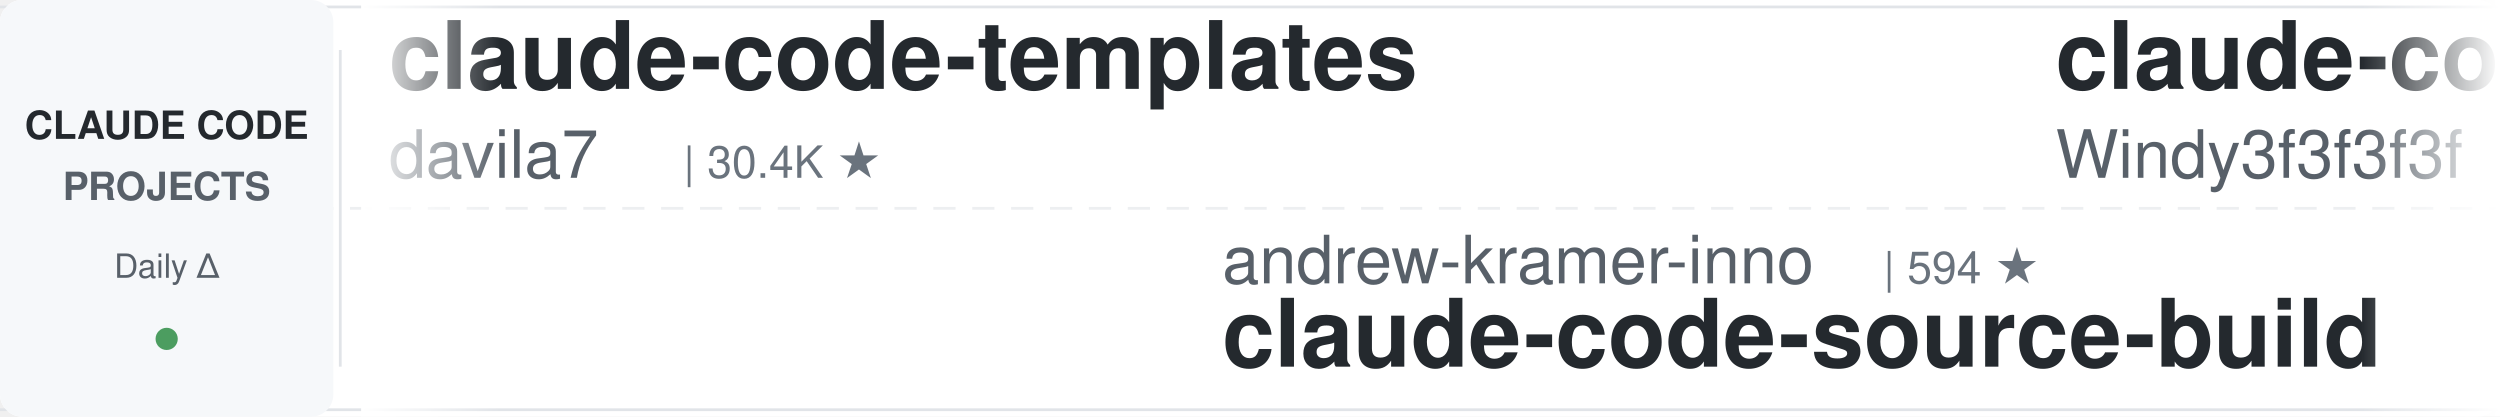
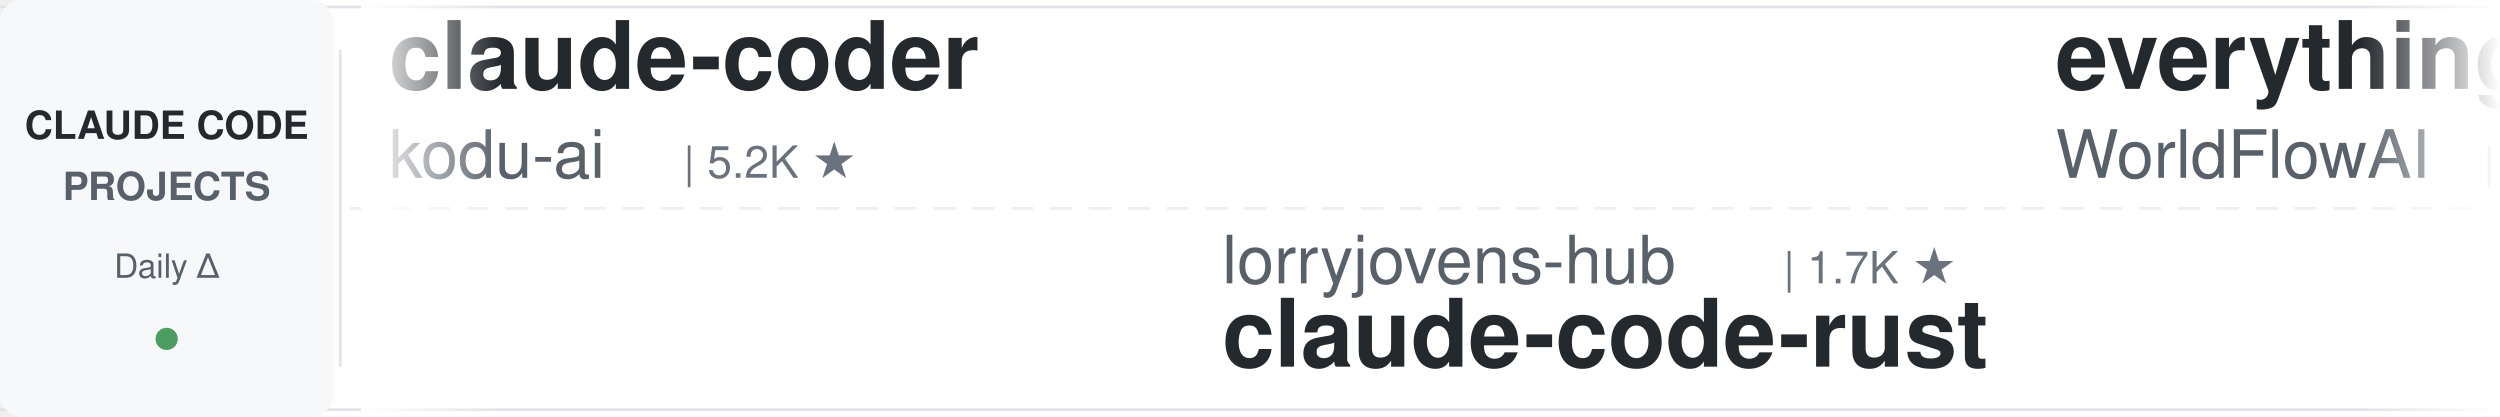
<svg xmlns="http://www.w3.org/2000/svg" width="900" height="150">
  <defs>
    <linearGradient id="leftFade" x1="0%" y1="0%" x2="100%" y2="0%">
      <stop offset="0%" style="stop-color:#ffffff;stop-opacity:1" />
      <stop offset="100%" style="stop-color:#ffffff;stop-opacity:0" />
    </linearGradient>
    <linearGradient id="rightFade" x1="0%" y1="0%" x2="100%" y2="0%">
      <stop offset="0%" style="stop-color:#ffffff;stop-opacity:0" />
      <stop offset="100%" style="stop-color:#ffffff;stop-opacity:1" />
    </linearGradient>
  </defs>
  <rect width="900" height="150" fill="#ffffff" rx="8" />
  <rect x="0" y="2" width="900" height="1" fill="#e1e4e8" />
  <rect x="0" y="147" width="900" height="1" fill="#e1e4e8" />
  <line x1="0" y1="75" x2="900" y2="75" stroke="#e1e4e8" stroke-width="1" stroke-dasharray="8 6" opacity="0.6" />
  <rect x="0" y="0" width="120" height="150" fill="#f6f8fa" rx="8" />
  <text x="60" y="50" font-family="-apple-system, BlinkMacSystemFont, 'Segoe UI', Helvetica, Arial, sans-serif" font-size="14" font-weight="600" fill="#24292e" text-anchor="middle">CLAUDE CODE</text>
  <text x="60" y="72" font-family="-apple-system, BlinkMacSystemFont, 'Segoe UI', Helvetica, Arial, sans-serif" font-size="14" font-weight="600" fill="#586069" text-anchor="middle">PROJECTS</text>
  <text x="60" y="100" font-family="-apple-system, BlinkMacSystemFont, 'Segoe UI', Helvetica, Arial, sans-serif" font-size="12" font-weight="500" fill="#586069" text-anchor="middle">Daily Δ</text>
  <circle cx="60" cy="122" r="4" fill="#22863a" opacity="0.8" />
  <rect x="122" y="18" width="1" height="114" fill="#e1e4e8" />
  <clipPath id="tickerClip">
    <rect x="130" y="0" width="770" height="150" />
  </clipPath>
  <g clip-path="url(#tickerClip)">
    <g id="tickerItems">
      <animateTransform attributeName="transform" attributeType="XML" type="translate" from="0 0" to="-3000 0" dur="54s" repeatCount="indefinite" />
      <g transform="translate(0, 0)">
-         <text x="140" y="32" font-family="-apple-system, BlinkMacSystemFont, 'Segoe UI', Helvetica, Arial, sans-serif" font-size="34" font-weight="600" fill="#24292e">claude-code-templates</text>
-         <text x="140" y="64" font-family="-apple-system, BlinkMacSystemFont, 'Segoe UI', Helvetica, Arial, sans-serif" font-size="24" font-weight="400" fill="#586069">davila7</text>
-         <text x="246" y="64" font-family="-apple-system, BlinkMacSystemFont, 'Segoe UI', Helvetica, Arial, sans-serif" font-size="16" font-weight="500" fill="#6a737d">| 30.4K ★</text>
+         <text x="140" y="32" font-family="-apple-system, BlinkMacSystemFont, 'Segoe UI', Helvetica, Arial, sans-serif" font-size="34" font-weight="600" fill="#24292e">claude-coder</text>
+         <text x="140" y="64" font-family="-apple-system, BlinkMacSystemFont, 'Segoe UI', Helvetica, Arial, sans-serif" font-size="24" font-weight="400" fill="#586069">kodu-ai</text>
+         <text x="246" y="64" font-family="-apple-system, BlinkMacSystemFont, 'Segoe UI', Helvetica, Arial, sans-serif" font-size="16" font-weight="500" fill="#6a737d">| 5.2K ★</text>
      </g>
      <g transform="translate(300, 0)">
-         <text x="140" y="102" font-family="-apple-system, BlinkMacSystemFont, 'Segoe UI', Helvetica, Arial, sans-serif" font-size="24" font-weight="400" fill="#586069">andrew-kramer-inno</text>
-         <text x="378" y="102" font-family="-apple-system, BlinkMacSystemFont, 'Segoe UI', Helvetica, Arial, sans-serif" font-size="16" font-weight="500" fill="#6a737d">| 594 ★</text>
-         <text x="140" y="132" font-family="-apple-system, BlinkMacSystemFont, 'Segoe UI', Helvetica, Arial, sans-serif" font-size="34" font-weight="600" fill="#24292e">claude-code-source-build</text>
+         <text x="140" y="102" font-family="-apple-system, BlinkMacSystemFont, 'Segoe UI', Helvetica, Arial, sans-serif" font-size="24" font-weight="400" fill="#586069">lorryjovens-hub</text>
+         <text x="342" y="102" font-family="-apple-system, BlinkMacSystemFont, 'Segoe UI', Helvetica, Arial, sans-serif" font-size="16" font-weight="500" fill="#6a737d">| 1.7K ★</text>
+         <text x="140" y="132" font-family="-apple-system, BlinkMacSystemFont, 'Segoe UI', Helvetica, Arial, sans-serif" font-size="34" font-weight="600" fill="#24292e">claude-code-rust</text>
      </g>
      <g transform="translate(600, 0)">
-         <text x="140" y="32" font-family="-apple-system, BlinkMacSystemFont, 'Segoe UI', Helvetica, Arial, sans-serif" font-size="34" font-weight="600" fill="#24292e">claude-code-from-scratch</text>
-         <text x="140" y="64" font-family="-apple-system, BlinkMacSystemFont, 'Segoe UI', Helvetica, Arial, sans-serif" font-size="24" font-weight="400" fill="#586069">Windy3f3f3f3f</text>
-         <text x="318" y="64" font-family="-apple-system, BlinkMacSystemFont, 'Segoe UI', Helvetica, Arial, sans-serif" font-size="16" font-weight="500" fill="#6a737d">| 2.6K ★</text>
+         <text x="140" y="32" font-family="-apple-system, BlinkMacSystemFont, 'Segoe UI', Helvetica, Arial, sans-serif" font-size="34" font-weight="600" fill="#24292e">everything-claude-code</text>
+         <text x="140" y="64" font-family="-apple-system, BlinkMacSystemFont, 'Segoe UI', Helvetica, Arial, sans-serif" font-size="24" font-weight="400" fill="#586069">WorldFlowAI</text>
+         <text x="294" y="64" font-family="-apple-system, BlinkMacSystemFont, 'Segoe UI', Helvetica, Arial, sans-serif" font-size="16" font-weight="500" fill="#6a737d">| 1.7K ★</text>
      </g>
      <g transform="translate(900, 0)">
-         <text x="140" y="102" font-family="-apple-system, BlinkMacSystemFont, 'Segoe UI', Helvetica, Arial, sans-serif" font-size="24" font-weight="400" fill="#586069">Alishahryar1</text>
-         <text x="306" y="102" font-family="-apple-system, BlinkMacSystemFont, 'Segoe UI', Helvetica, Arial, sans-serif" font-size="16" font-weight="500" fill="#6a737d">| 49.3K ★</text>
-         <text x="140" y="132" font-family="-apple-system, BlinkMacSystemFont, 'Segoe UI', Helvetica, Arial, sans-serif" font-size="34" font-weight="600" fill="#24292e">free-claude-code</text>
+         <text x="140" y="102" font-family="-apple-system, BlinkMacSystemFont, 'Segoe UI', Helvetica, Arial, sans-serif" font-size="24" font-weight="400" fill="#586069">AprilNEA</text>
+         <text x="258" y="102" font-family="-apple-system, BlinkMacSystemFont, 'Segoe UI', Helvetica, Arial, sans-serif" font-size="16" font-weight="500" fill="#6a737d">| 391 ★</text>
+         <text x="140" y="132" font-family="-apple-system, BlinkMacSystemFont, 'Segoe UI', Helvetica, Arial, sans-serif" font-size="34" font-weight="600" fill="#24292e">claude-code-source</text>
      </g>
      <g transform="translate(1200, 0)">
-         <text x="140" y="32" font-family="-apple-system, BlinkMacSystemFont, 'Segoe UI', Helvetica, Arial, sans-serif" font-size="34" font-weight="600" fill="#24292e">claude-code-guide</text>
-         <text x="140" y="64" font-family="-apple-system, BlinkMacSystemFont, 'Segoe UI', Helvetica, Arial, sans-serif" font-size="24" font-weight="400" fill="#586069">zebbern</text>
-         <text x="246" y="64" font-family="-apple-system, BlinkMacSystemFont, 'Segoe UI', Helvetica, Arial, sans-serif" font-size="16" font-weight="500" fill="#6a737d">| 4.6K ★</text>
+         <text x="140" y="32" font-family="-apple-system, BlinkMacSystemFont, 'Segoe UI', Helvetica, Arial, sans-serif" font-size="34" font-weight="600" fill="#24292e">claude-code-best-practic...</text>
+         <text x="140" y="64" font-family="-apple-system, BlinkMacSystemFont, 'Segoe UI', Helvetica, Arial, sans-serif" font-size="24" font-weight="400" fill="#586069">shanraisshan</text>
+         <text x="306" y="64" font-family="-apple-system, BlinkMacSystemFont, 'Segoe UI', Helvetica, Arial, sans-serif" font-size="16" font-weight="500" fill="#6a737d">| 65.0K ★</text>
      </g>
      <g transform="translate(1500, 0)">
-         <text x="140" y="102" font-family="-apple-system, BlinkMacSystemFont, 'Segoe UI', Helvetica, Arial, sans-serif" font-size="24" font-weight="400" fill="#586069">anthropics</text>
-         <text x="282" y="102" font-family="-apple-system, BlinkMacSystemFont, 'Segoe UI', Helvetica, Arial, sans-serif" font-size="16" font-weight="500" fill="#6a737d">| 171.4K ★</text>
-         <text x="140" y="132" font-family="-apple-system, BlinkMacSystemFont, 'Segoe UI', Helvetica, Arial, sans-serif" font-size="34" font-weight="600" fill="#24292e">skills</text>
+         <text x="140" y="102" font-family="-apple-system, BlinkMacSystemFont, 'Segoe UI', Helvetica, Arial, sans-serif" font-size="24" font-weight="400" fill="#586069">https-deeplearning-ai</text>
+         <text x="414" y="102" font-family="-apple-system, BlinkMacSystemFont, 'Segoe UI', Helvetica, Arial, sans-serif" font-size="16" font-weight="500" fill="#6a737d">| 544 ★</text>
+         <text x="140" y="132" font-family="-apple-system, BlinkMacSystemFont, 'Segoe UI', Helvetica, Arial, sans-serif" font-size="34" font-weight="600" fill="#24292e">sc-claude-code-files</text>
      </g>
      <g transform="translate(1800, 0)">
-         <text x="140" y="32" font-family="-apple-system, BlinkMacSystemFont, 'Segoe UI', Helvetica, Arial, sans-serif" font-size="34" font-weight="600" fill="#24292e">andrej-karpathy-skills</text>
-         <text x="140" y="64" font-family="-apple-system, BlinkMacSystemFont, 'Segoe UI', Helvetica, Arial, sans-serif" font-size="24" font-weight="400" fill="#586069">multica-ai</text>
-         <text x="282" y="64" font-family="-apple-system, BlinkMacSystemFont, 'Segoe UI', Helvetica, Arial, sans-serif" font-size="16" font-weight="500" fill="#6a737d">| 206.7K ★</text>
+         <text x="140" y="32" font-family="-apple-system, BlinkMacSystemFont, 'Segoe UI', Helvetica, Arial, sans-serif" font-size="34" font-weight="600" fill="#24292e">claude-code-my-workflow</text>
+         <text x="140" y="64" font-family="-apple-system, BlinkMacSystemFont, 'Segoe UI', Helvetica, Arial, sans-serif" font-size="24" font-weight="400" fill="#586069">pedrohcgs</text>
+         <text x="270" y="64" font-family="-apple-system, BlinkMacSystemFont, 'Segoe UI', Helvetica, Arial, sans-serif" font-size="16" font-weight="500" fill="#6a737d">| 1.5K ★</text>
      </g>
      <g transform="translate(2100, 0)">
-         <text x="140" y="102" font-family="-apple-system, BlinkMacSystemFont, 'Segoe UI', Helvetica, Arial, sans-serif" font-size="24" font-weight="400" fill="#586069">FlorianBruniaux</text>
-         <text x="342" y="102" font-family="-apple-system, BlinkMacSystemFont, 'Segoe UI', Helvetica, Arial, sans-serif" font-size="16" font-weight="500" fill="#6a737d">| 5.8K ★</text>
-         <text x="140" y="132" font-family="-apple-system, BlinkMacSystemFont, 'Segoe UI', Helvetica, Arial, sans-serif" font-size="34" font-weight="600" fill="#24292e">claude-code-ultimate-gui...</text>
+         <text x="140" y="102" font-family="-apple-system, BlinkMacSystemFont, 'Segoe UI', Helvetica, Arial, sans-serif" font-size="24" font-weight="400" fill="#586069">VoltAgent</text>
+         <text x="270" y="102" font-family="-apple-system, BlinkMacSystemFont, 'Segoe UI', Helvetica, Arial, sans-serif" font-size="16" font-weight="500" fill="#6a737d">| 24.6K ★</text>
+         <text x="140" y="132" font-family="-apple-system, BlinkMacSystemFont, 'Segoe UI', Helvetica, Arial, sans-serif" font-size="34" font-weight="600" fill="#24292e">awesome-claude-code-suba...</text>
      </g>
      <g transform="translate(2400, 0)">
-         <text x="140" y="32" font-family="-apple-system, BlinkMacSystemFont, 'Segoe UI', Helvetica, Arial, sans-serif" font-size="34" font-weight="600" fill="#24292e">claude-code-book</text>
-         <text x="140" y="64" font-family="-apple-system, BlinkMacSystemFont, 'Segoe UI', Helvetica, Arial, sans-serif" font-size="24" font-weight="400" fill="#586069">lintsinghua</text>
-         <text x="294" y="64" font-family="-apple-system, BlinkMacSystemFont, 'Segoe UI', Helvetica, Arial, sans-serif" font-size="16" font-weight="500" fill="#6a737d">| 4.1K ★</text>
+         <text x="140" y="32" font-family="-apple-system, BlinkMacSystemFont, 'Segoe UI', Helvetica, Arial, sans-serif" font-size="34" font-weight="600" fill="#24292e">Dive-into-Claude-Code</text>
+         <text x="140" y="64" font-family="-apple-system, BlinkMacSystemFont, 'Segoe UI', Helvetica, Arial, sans-serif" font-size="24" font-weight="400" fill="#586069">VILA-Lab</text>
+         <text x="258" y="64" font-family="-apple-system, BlinkMacSystemFont, 'Segoe UI', Helvetica, Arial, sans-serif" font-size="16" font-weight="500" fill="#6a737d">| 2.1K ★</text>
      </g>
      <g transform="translate(2700, 0)">
-         <text x="140" y="102" font-family="-apple-system, BlinkMacSystemFont, 'Segoe UI', Helvetica, Arial, sans-serif" font-size="24" font-weight="400" fill="#586069">Yeachan-Heo</text>
-         <text x="294" y="102" font-family="-apple-system, BlinkMacSystemFont, 'Segoe UI', Helvetica, Arial, sans-serif" font-size="16" font-weight="500" fill="#6a737d">| 38.8K ★</text>
-         <text x="140" y="132" font-family="-apple-system, BlinkMacSystemFont, 'Segoe UI', Helvetica, Arial, sans-serif" font-size="34" font-weight="600" fill="#24292e">oh-my-claudecode</text>
+         <text x="140" y="102" font-family="-apple-system, BlinkMacSystemFont, 'Segoe UI', Helvetica, Arial, sans-serif" font-size="24" font-weight="400" fill="#586069">Piebald-AI</text>
+         <text x="282" y="102" font-family="-apple-system, BlinkMacSystemFont, 'Segoe UI', Helvetica, Arial, sans-serif" font-size="16" font-weight="500" fill="#6a737d">| 12.5K ★</text>
+         <text x="140" y="132" font-family="-apple-system, BlinkMacSystemFont, 'Segoe UI', Helvetica, Arial, sans-serif" font-size="34" font-weight="600" fill="#24292e">claude-code-system-promp...</text>
      </g>
      <g transform="translate(3000, 0)">
-         <text x="140" y="32" font-family="-apple-system, BlinkMacSystemFont, 'Segoe UI', Helvetica, Arial, sans-serif" font-size="34" font-weight="600" fill="#24292e">claude-code-templates</text>
-         <text x="140" y="64" font-family="-apple-system, BlinkMacSystemFont, 'Segoe UI', Helvetica, Arial, sans-serif" font-size="24" font-weight="400" fill="#586069">davila7</text>
-         <text x="246" y="64" font-family="-apple-system, BlinkMacSystemFont, 'Segoe UI', Helvetica, Arial, sans-serif" font-size="16" font-weight="500" fill="#6a737d">| 30.4K ★</text>
+         <text x="140" y="32" font-family="-apple-system, BlinkMacSystemFont, 'Segoe UI', Helvetica, Arial, sans-serif" font-size="34" font-weight="600" fill="#24292e">claude-coder</text>
+         <text x="140" y="64" font-family="-apple-system, BlinkMacSystemFont, 'Segoe UI', Helvetica, Arial, sans-serif" font-size="24" font-weight="400" fill="#586069">kodu-ai</text>
+         <text x="246" y="64" font-family="-apple-system, BlinkMacSystemFont, 'Segoe UI', Helvetica, Arial, sans-serif" font-size="16" font-weight="500" fill="#6a737d">| 5.2K ★</text>
      </g>
      <g transform="translate(3300, 0)">
-         <text x="140" y="102" font-family="-apple-system, BlinkMacSystemFont, 'Segoe UI', Helvetica, Arial, sans-serif" font-size="24" font-weight="400" fill="#586069">andrew-kramer-inno</text>
-         <text x="378" y="102" font-family="-apple-system, BlinkMacSystemFont, 'Segoe UI', Helvetica, Arial, sans-serif" font-size="16" font-weight="500" fill="#6a737d">| 594 ★</text>
-         <text x="140" y="132" font-family="-apple-system, BlinkMacSystemFont, 'Segoe UI', Helvetica, Arial, sans-serif" font-size="34" font-weight="600" fill="#24292e">claude-code-source-build</text>
+         <text x="140" y="102" font-family="-apple-system, BlinkMacSystemFont, 'Segoe UI', Helvetica, Arial, sans-serif" font-size="24" font-weight="400" fill="#586069">lorryjovens-hub</text>
+         <text x="342" y="102" font-family="-apple-system, BlinkMacSystemFont, 'Segoe UI', Helvetica, Arial, sans-serif" font-size="16" font-weight="500" fill="#6a737d">| 1.7K ★</text>
+         <text x="140" y="132" font-family="-apple-system, BlinkMacSystemFont, 'Segoe UI', Helvetica, Arial, sans-serif" font-size="34" font-weight="600" fill="#24292e">claude-code-rust</text>
      </g>
      <g transform="translate(3600, 0)">
-         <text x="140" y="32" font-family="-apple-system, BlinkMacSystemFont, 'Segoe UI', Helvetica, Arial, sans-serif" font-size="34" font-weight="600" fill="#24292e">claude-code-from-scratch</text>
-         <text x="140" y="64" font-family="-apple-system, BlinkMacSystemFont, 'Segoe UI', Helvetica, Arial, sans-serif" font-size="24" font-weight="400" fill="#586069">Windy3f3f3f3f</text>
-         <text x="318" y="64" font-family="-apple-system, BlinkMacSystemFont, 'Segoe UI', Helvetica, Arial, sans-serif" font-size="16" font-weight="500" fill="#6a737d">| 2.6K ★</text>
+         <text x="140" y="32" font-family="-apple-system, BlinkMacSystemFont, 'Segoe UI', Helvetica, Arial, sans-serif" font-size="34" font-weight="600" fill="#24292e">everything-claude-code</text>
+         <text x="140" y="64" font-family="-apple-system, BlinkMacSystemFont, 'Segoe UI', Helvetica, Arial, sans-serif" font-size="24" font-weight="400" fill="#586069">WorldFlowAI</text>
+         <text x="294" y="64" font-family="-apple-system, BlinkMacSystemFont, 'Segoe UI', Helvetica, Arial, sans-serif" font-size="16" font-weight="500" fill="#6a737d">| 1.7K ★</text>
      </g>
      <g transform="translate(3900, 0)">
-         <text x="140" y="102" font-family="-apple-system, BlinkMacSystemFont, 'Segoe UI', Helvetica, Arial, sans-serif" font-size="24" font-weight="400" fill="#586069">Alishahryar1</text>
-         <text x="306" y="102" font-family="-apple-system, BlinkMacSystemFont, 'Segoe UI', Helvetica, Arial, sans-serif" font-size="16" font-weight="500" fill="#6a737d">| 49.3K ★</text>
-         <text x="140" y="132" font-family="-apple-system, BlinkMacSystemFont, 'Segoe UI', Helvetica, Arial, sans-serif" font-size="34" font-weight="600" fill="#24292e">free-claude-code</text>
+         <text x="140" y="102" font-family="-apple-system, BlinkMacSystemFont, 'Segoe UI', Helvetica, Arial, sans-serif" font-size="24" font-weight="400" fill="#586069">AprilNEA</text>
+         <text x="258" y="102" font-family="-apple-system, BlinkMacSystemFont, 'Segoe UI', Helvetica, Arial, sans-serif" font-size="16" font-weight="500" fill="#6a737d">| 391 ★</text>
+         <text x="140" y="132" font-family="-apple-system, BlinkMacSystemFont, 'Segoe UI', Helvetica, Arial, sans-serif" font-size="34" font-weight="600" fill="#24292e">claude-code-source</text>
      </g>
    </g>
  </g>
  <rect x="130" y="0" width="50" height="150" fill="url(#leftFade)" />
  <rect x="850" y="0" width="50" height="150" fill="url(#rightFade)" />
</svg>
